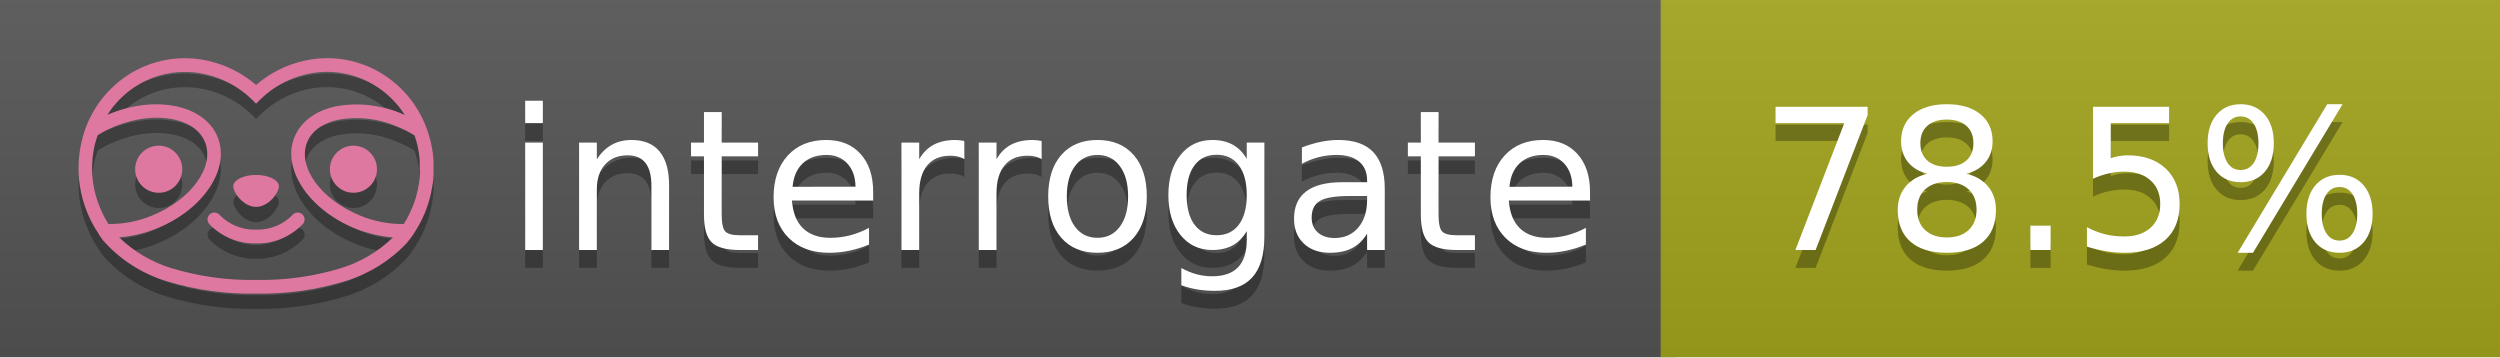
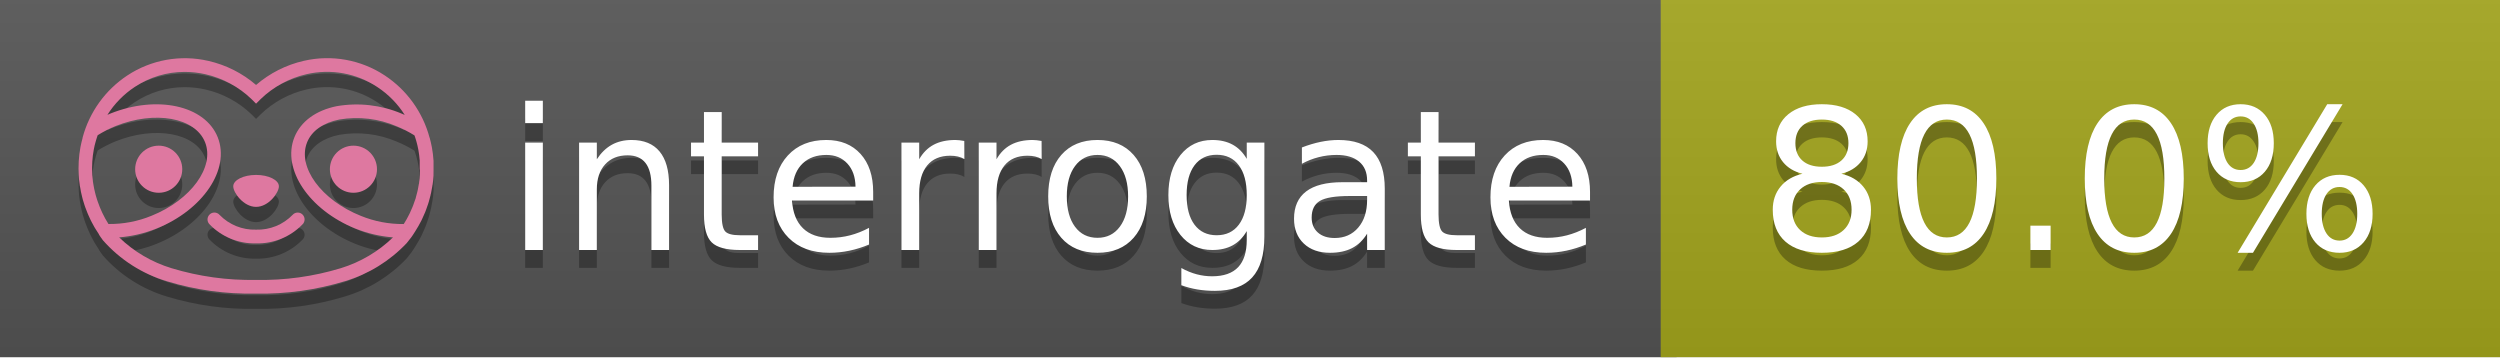
<svg xmlns="http://www.w3.org/2000/svg" width="140" height="20" viewBox="0 0 140 20" version="1.1" xml:space="preserve" style="fill-rule:evenodd;clip-rule:evenodd;stroke-linejoin:round;stroke-miterlimit:2;">
  <g transform="matrix(1,0,0,1,22,0)">
    <g id="backgrounds" transform="matrix(1.32789,0,0,1,-22.3892,0)">
      <rect x="0" y="0" width="71" height="20" style="fill:rgb(85,85,85);" />
    </g>
    <rect x="71" y="0" width="47" height="20" data-interrogate="color" style="fill:#a4a61d" />
    <g transform="matrix(1.19746,0,0,1,-22.3744,-4.85723e-16)">
      <rect x="0" y="0" width="118" height="20" style="fill:url(#_Linear1);" />
    </g>
  </g>
  <g fill="#fff" text-anchor="middle" font-family="DejaVu Sans,Verdana,Geneva,sans-serif" font-size="110">
    <text x="590" y="150" fill="#010101" fill-opacity=".3" transform="scale(.1)" textLength="610">interrogate</text>
    <text x="590" y="140" transform="scale(.1)" textLength="610">interrogate</text>
-     <text x="1160" y="150" fill="#010101" fill-opacity=".3" transform="scale(.1)" textLength="370" data-interrogate="result">78.5%</text>
-     <text x="1160" y="140" transform="scale(.1)" textLength="370" data-interrogate="result">78.5%</text>
+     <text x="1160" y="150" fill="#010101" fill-opacity=".3" transform="scale(.1)" textLength="370" data-interrogate="result">80.0%</text>
+     <text x="1160" y="140" transform="scale(.1)" textLength="370" data-interrogate="result">80.0%</text>
  </g>
  <g id="logo-shadow" transform="matrix(0.854876,0,0,0.854876,-6.73514,1.732)">
    <g transform="matrix(0.299012,0,0,0.299012,9.70229,-6.68582)">
      <path d="M50,64.25C52.76,64.25 55,61.13 55,59.75C55,58.37 52.76,57.25 50,57.25C47.24,57.25 45,58.37 45,59.75C45,61.13 47.24,64.25 50,64.25Z" style="fill:rgb(1,1,1);fill-opacity:0.3;fill-rule:nonzero;" />
    </g>
    <g transform="matrix(0.299012,0,0,0.299012,9.70229,-6.68582)">
      <path d="M88,49.05C86.506,43.475 83.018,38.638 78.2,35.46C72.969,32.002 66.539,30.844 60.43,32.26C56.576,33.145 52.995,34.958 50,37.54C46.998,34.958 43.411,33.149 39.55,32.27C33.441,30.853 27.011,32.011 21.78,35.47C16.97,38.652 13.489,43.489 12,49.06L12,49.13C11.82,49.79 11.66,50.46 11.53,51.13C11.146,53.207 11.021,55.323 11.16,57.43C11.16,58.03 11.26,58.63 11.34,59.23C11.34,59.51 11.43,59.79 11.48,60.07C11.53,60.35 11.58,60.68 11.64,60.98C11.7,61.28 11.8,61.69 11.89,62.05C11.98,62.41 11.99,62.47 12.05,62.68C12.16,63.07 12.28,63.46 12.41,63.84L12.58,64.34C12.72,64.74 12.88,65.14 13.04,65.53L13.23,65.98C13.403,66.373 13.583,66.767 13.77,67.16L13.99,67.59C14.19,67.97 14.39,68.35 14.61,68.73L14.87,69.15C15.1,69.52 15.33,69.89 15.58,70.26L15.58,70.32L15.99,70.93C16.14,71.14 16.29,71.36 16.45,71.57C20.206,75.83 25.086,78.95 30.53,80.57C36.839,82.48 43.41,83.385 50,83.25C56.599,83.374 63.177,82.456 69.49,80.53C74.644,78.978 79.303,76.102 83,72.19C83.34,71.78 83.65,71.35 84,70.92L84.18,70.66L84.33,70.44L84.41,70.32C84.55,70.12 84.67,69.9 84.81,69.7C85.07,69.3 85.32,68.89 85.55,68.48C85.78,68.07 86.02,67.65 86.23,67.22C86.31,67.05 86.39,66.88 86.47,66.7C86.67,66.28 86.85,65.87 87.03,65.44L87.23,64.92C87.397,64.487 87.55,64.05 87.69,63.61L87.85,63.09C87.98,62.64 88.1,62.19 88.21,61.74C88.21,61.57 88.3,61.39 88.33,61.22C88.43,60.75 88.52,60.22 88.6,59.79C88.6,59.64 88.66,59.49 88.68,59.33C88.77,58.71 88.84,58.08 88.88,57.45L88.88,54.17C88.817,53.164 88.693,52.162 88.51,51.17C88.38,50.5 88.23,49.84 88.05,49.17L88,49.05ZM85.89,56.44L85.89,57.23C85.89,57.78 85.79,58.32 85.72,58.86C85.72,59.01 85.72,59.15 85.65,59.3C85.59,59.7 85.51,60.11 85.43,60.51L85.32,60.99C85.23,61.38 85.12,61.77 85.01,62.16C85.01,62.31 84.93,62.46 84.88,62.6C84.74,63.04 84.59,63.47 84.42,63.9L84.27,64.28C84.1,64.71 83.91,65.14 83.71,65.56C83.51,65.98 83.43,66.12 83.28,66.4L83.01,66.91C82.83,67.223 82.643,67.537 82.45,67.85L82.35,68.01C79.121,68.047 75.918,67.434 72.93,66.21C64.27,62.74 59,55.52 61.18,50.11C62.18,47.6 64.7,45.82 68.26,45.11C72.489,44.395 76.835,44.908 80.78,46.59C82.141,47.144 83.453,47.813 84.7,48.59C84.76,48.76 84.82,48.93 84.88,49.1C84.94,49.27 85.05,49.63 85.12,49.9C85.28,50.5 85.44,51.1 85.55,51.73C85.691,52.507 85.792,53.292 85.85,54.08L85.85,55.89C85.85,56.12 85.91,56.25 85.91,56.45L85.89,56.44ZM17.66,68C16.668,66.435 15.869,64.756 15.28,63L15.17,62.68C15.06,62.35 14.96,62.01 14.87,61.68C14.823,61.493 14.777,61.31 14.73,61.13C14.66,60.84 14.59,60.55 14.53,60.27C14.47,59.99 14.43,59.72 14.38,59.44C14.33,59.16 14.3,59 14.27,58.78C14.2,58.27 14.15,57.78 14.11,57.23L14.11,57.03C14.008,55.236 14.122,53.437 14.45,51.67C14.56,51.06 14.71,50.46 14.88,49.87C14.96,49.59 15.04,49.32 15.13,49.05C15.22,48.78 15.24,48.72 15.3,48.55C16.548,47.774 17.859,47.105 19.22,46.55C27.86,43.09 36.65,44.67 38.82,50.08C40.99,55.49 35.73,62.74 27.09,66.2C24.101,67.431 20.893,68.043 17.66,68ZM68.57,77.68C62.554,79.508 56.287,80.376 50,80.25C43.737,80.37 37.495,79.506 31.5,77.69C27.185,76.38 23.243,74.062 20,70.93C22.815,70.706 25.58,70.055 28.2,69C38.37,64.92 44.39,56 41.6,49C38.81,42 28.27,39.72 18.1,43.8L17.43,44.09C18.973,41.648 21.019,39.561 23.43,37.97C26.671,35.824 30.473,34.68 34.36,34.68C35.884,34.681 37.404,34.852 38.89,35.19C42.694,36.049 46.191,37.935 49,40.64L50,41.64L51,40.64C53.797,37.937 57.279,36.049 61.07,35.18C66.402,33.947 72.014,34.968 76.57,38C78.98,39.588 81.026,41.671 82.57,44.11L81.9,43.82C77.409,41.921 72.464,41.355 67.66,42.19C63.08,43.12 59.79,45.54 58.39,49.02C55.6,55.97 61.62,64.94 71.79,69.02C74.414,70.07 77.182,70.714 80,70.93C76.776,74.05 72.859,76.363 68.57,77.68Z" style="fill:rgb(1,1,1);fill-opacity:0.3;fill-rule:nonzero;" />
    </g>
    <g transform="matrix(0.299012,0,0,0.299012,9.70229,-6.68582)">
      <circle cx="71.33" cy="56" r="5.16" style="fill:rgb(1,1,1);fill-opacity:0.3;" />
    </g>
    <g transform="matrix(0.299012,0,0,0.299012,9.70229,-6.68582)">
      <circle cx="28.67" cy="56" r="5.16" style="fill:rgb(1,1,1);fill-opacity:0.3;" />
    </g>
    <g transform="matrix(0.299012,0,0,0.299012,9.70229,-6.68582)">
      <path d="M58,66C55.912,68.161 53.003,69.339 50,69.24C46.997,69.339 44.088,68.161 42,66C41.714,65.677 41.302,65.491 40.87,65.491C40.042,65.491 39.361,66.172 39.361,67C39.361,67.368 39.496,67.724 39.74,68C42.403,70.804 46.134,72.35 50,72.25C53.862,72.347 57.59,70.802 60.25,68C60.495,67.725 60.63,67.369 60.63,67C60.63,66.174 59.951,65.495 59.125,65.495C58.695,65.495 58.285,65.679 58,66Z" style="fill:rgb(1,1,1);fill-opacity:0.3;fill-rule:nonzero;" />
    </g>
  </g>
  <g id="logo-pink" transform="matrix(0.854876,0,0,0.854876,-6.73514,0.877124)">
    <g transform="matrix(0.299012,0,0,0.299012,9.70229,-6.68582)">
      <path d="M50,64.25C52.76,64.25 55,61.13 55,59.75C55,58.37 52.76,57.25 50,57.25C47.24,57.25 45,58.37 45,59.75C45,61.13 47.24,64.25 50,64.25Z" style="fill:rgb(222,120,160);fill-rule:nonzero;" />
    </g>
    <g transform="matrix(0.299012,0,0,0.299012,9.70229,-6.68582)">
      <path d="M88,49.05C86.506,43.475 83.018,38.638 78.2,35.46C72.969,32.002 66.539,30.844 60.43,32.26C56.576,33.145 52.995,34.958 50,37.54C46.998,34.958 43.411,33.149 39.55,32.27C33.441,30.853 27.011,32.011 21.78,35.47C16.97,38.652 13.489,43.489 12,49.06L12,49.13C11.82,49.79 11.66,50.46 11.53,51.13C11.146,53.207 11.021,55.323 11.16,57.43C11.16,58.03 11.26,58.63 11.34,59.23C11.34,59.51 11.43,59.79 11.48,60.07C11.53,60.35 11.58,60.68 11.64,60.98C11.7,61.28 11.8,61.69 11.89,62.05C11.98,62.41 11.99,62.47 12.05,62.68C12.16,63.07 12.28,63.46 12.41,63.84L12.58,64.34C12.72,64.74 12.88,65.14 13.04,65.53L13.23,65.98C13.403,66.373 13.583,66.767 13.77,67.16L13.99,67.59C14.19,67.97 14.39,68.35 14.61,68.73L14.87,69.15C15.1,69.52 15.33,69.89 15.58,70.26L15.58,70.32L15.99,70.93C16.14,71.14 16.29,71.36 16.45,71.57C20.206,75.83 25.086,78.95 30.53,80.57C36.839,82.48 43.41,83.385 50,83.25C56.599,83.374 63.177,82.456 69.49,80.53C74.644,78.978 79.303,76.102 83,72.19C83.34,71.78 83.65,71.35 84,70.92L84.18,70.66L84.33,70.44L84.41,70.32C84.55,70.12 84.67,69.9 84.81,69.7C85.07,69.3 85.32,68.89 85.55,68.48C85.78,68.07 86.02,67.65 86.23,67.22C86.31,67.05 86.39,66.88 86.47,66.7C86.67,66.28 86.85,65.87 87.03,65.44L87.23,64.92C87.397,64.487 87.55,64.05 87.69,63.61L87.85,63.09C87.98,62.64 88.1,62.19 88.21,61.74C88.21,61.57 88.3,61.39 88.33,61.22C88.43,60.75 88.52,60.22 88.6,59.79C88.6,59.64 88.66,59.49 88.68,59.33C88.77,58.71 88.84,58.08 88.88,57.45L88.88,54.17C88.817,53.164 88.693,52.162 88.51,51.17C88.38,50.5 88.23,49.84 88.05,49.17L88,49.05ZM85.89,56.44L85.89,57.23C85.89,57.78 85.79,58.32 85.72,58.86C85.72,59.01 85.72,59.15 85.65,59.3C85.59,59.7 85.51,60.11 85.43,60.51L85.32,60.99C85.23,61.38 85.12,61.77 85.01,62.16C85.01,62.31 84.93,62.46 84.88,62.6C84.74,63.04 84.59,63.47 84.42,63.9L84.27,64.28C84.1,64.71 83.91,65.14 83.71,65.56C83.51,65.98 83.43,66.12 83.28,66.4L83.01,66.91C82.83,67.223 82.643,67.537 82.45,67.85L82.35,68.01C79.121,68.047 75.918,67.434 72.93,66.21C64.27,62.74 59,55.52 61.18,50.11C62.18,47.6 64.7,45.82 68.26,45.11C72.489,44.395 76.835,44.908 80.78,46.59C82.141,47.144 83.453,47.813 84.7,48.59C84.76,48.76 84.82,48.93 84.88,49.1C84.94,49.27 85.05,49.63 85.12,49.9C85.28,50.5 85.44,51.1 85.55,51.73C85.691,52.507 85.792,53.292 85.85,54.08L85.85,55.89C85.85,56.12 85.91,56.25 85.91,56.45L85.89,56.44ZM17.66,68C16.668,66.435 15.869,64.756 15.28,63L15.17,62.68C15.06,62.35 14.96,62.01 14.87,61.68C14.823,61.493 14.777,61.31 14.73,61.13C14.66,60.84 14.59,60.55 14.53,60.27C14.47,59.99 14.43,59.72 14.38,59.44C14.33,59.16 14.3,59 14.27,58.78C14.2,58.27 14.15,57.78 14.11,57.23L14.11,57.03C14.008,55.236 14.122,53.437 14.45,51.67C14.56,51.06 14.71,50.46 14.88,49.87C14.96,49.59 15.04,49.32 15.13,49.05C15.22,48.78 15.24,48.72 15.3,48.55C16.548,47.774 17.859,47.105 19.22,46.55C27.86,43.09 36.65,44.67 38.82,50.08C40.99,55.49 35.73,62.74 27.09,66.2C24.101,67.431 20.893,68.043 17.66,68ZM68.57,77.68C62.554,79.508 56.287,80.376 50,80.25C43.737,80.37 37.495,79.506 31.5,77.69C27.185,76.38 23.243,74.062 20,70.93C22.815,70.706 25.58,70.055 28.2,69C38.37,64.92 44.39,56 41.6,49C38.81,42 28.27,39.72 18.1,43.8L17.43,44.09C18.973,41.648 21.019,39.561 23.43,37.97C26.671,35.824 30.473,34.68 34.36,34.68C35.884,34.681 37.404,34.852 38.89,35.19C42.694,36.049 46.191,37.935 49,40.64L50,41.64L51,40.64C53.797,37.937 57.279,36.049 61.07,35.18C66.402,33.947 72.014,34.968 76.57,38C78.98,39.588 81.026,41.671 82.57,44.11L81.9,43.82C77.409,41.921 72.464,41.355 67.66,42.19C63.08,43.12 59.79,45.54 58.39,49.02C55.6,55.97 61.62,64.94 71.79,69.02C74.414,70.07 77.182,70.714 80,70.93C76.776,74.05 72.859,76.363 68.57,77.68Z" style="fill:rgb(222,120,160);fill-rule:nonzero;" />
    </g>
    <g transform="matrix(0.299012,0,0,0.299012,9.70229,-6.68582)">
      <circle cx="71.33" cy="56" r="5.16" style="fill:rgb(222,120,160);" />
    </g>
    <g transform="matrix(0.299012,0,0,0.299012,9.70229,-6.68582)">
      <circle cx="28.67" cy="56" r="5.16" style="fill:rgb(222,120,160);" />
    </g>
    <g transform="matrix(0.299012,0,0,0.299012,9.70229,-6.68582)">
      <path d="M58,66C55.912,68.161 53.003,69.339 50,69.24C46.997,69.339 44.088,68.161 42,66C41.714,65.677 41.302,65.491 40.87,65.491C40.042,65.491 39.361,66.172 39.361,67C39.361,67.368 39.496,67.724 39.74,68C42.403,70.804 46.134,72.35 50,72.25C53.862,72.347 57.59,70.802 60.25,68C60.495,67.725 60.63,67.369 60.63,67C60.63,66.174 59.951,65.495 59.125,65.495C58.695,65.495 58.285,65.679 58,66Z" style="fill:rgb(222,120,160);fill-rule:nonzero;" />
    </g>
  </g>
  <defs>
    <linearGradient id="_Linear1" x1="0" y1="0" x2="1" y2="0" gradientUnits="userSpaceOnUse" gradientTransform="matrix(1.22465e-15,20,-20,1.22465e-15,0,0)">
      <stop offset="0" style="stop-color:rgb(187,187,187);stop-opacity:0.1" />
      <stop offset="1" style="stop-color:black;stop-opacity:0.1" />
    </linearGradient>
  </defs>
</svg>
